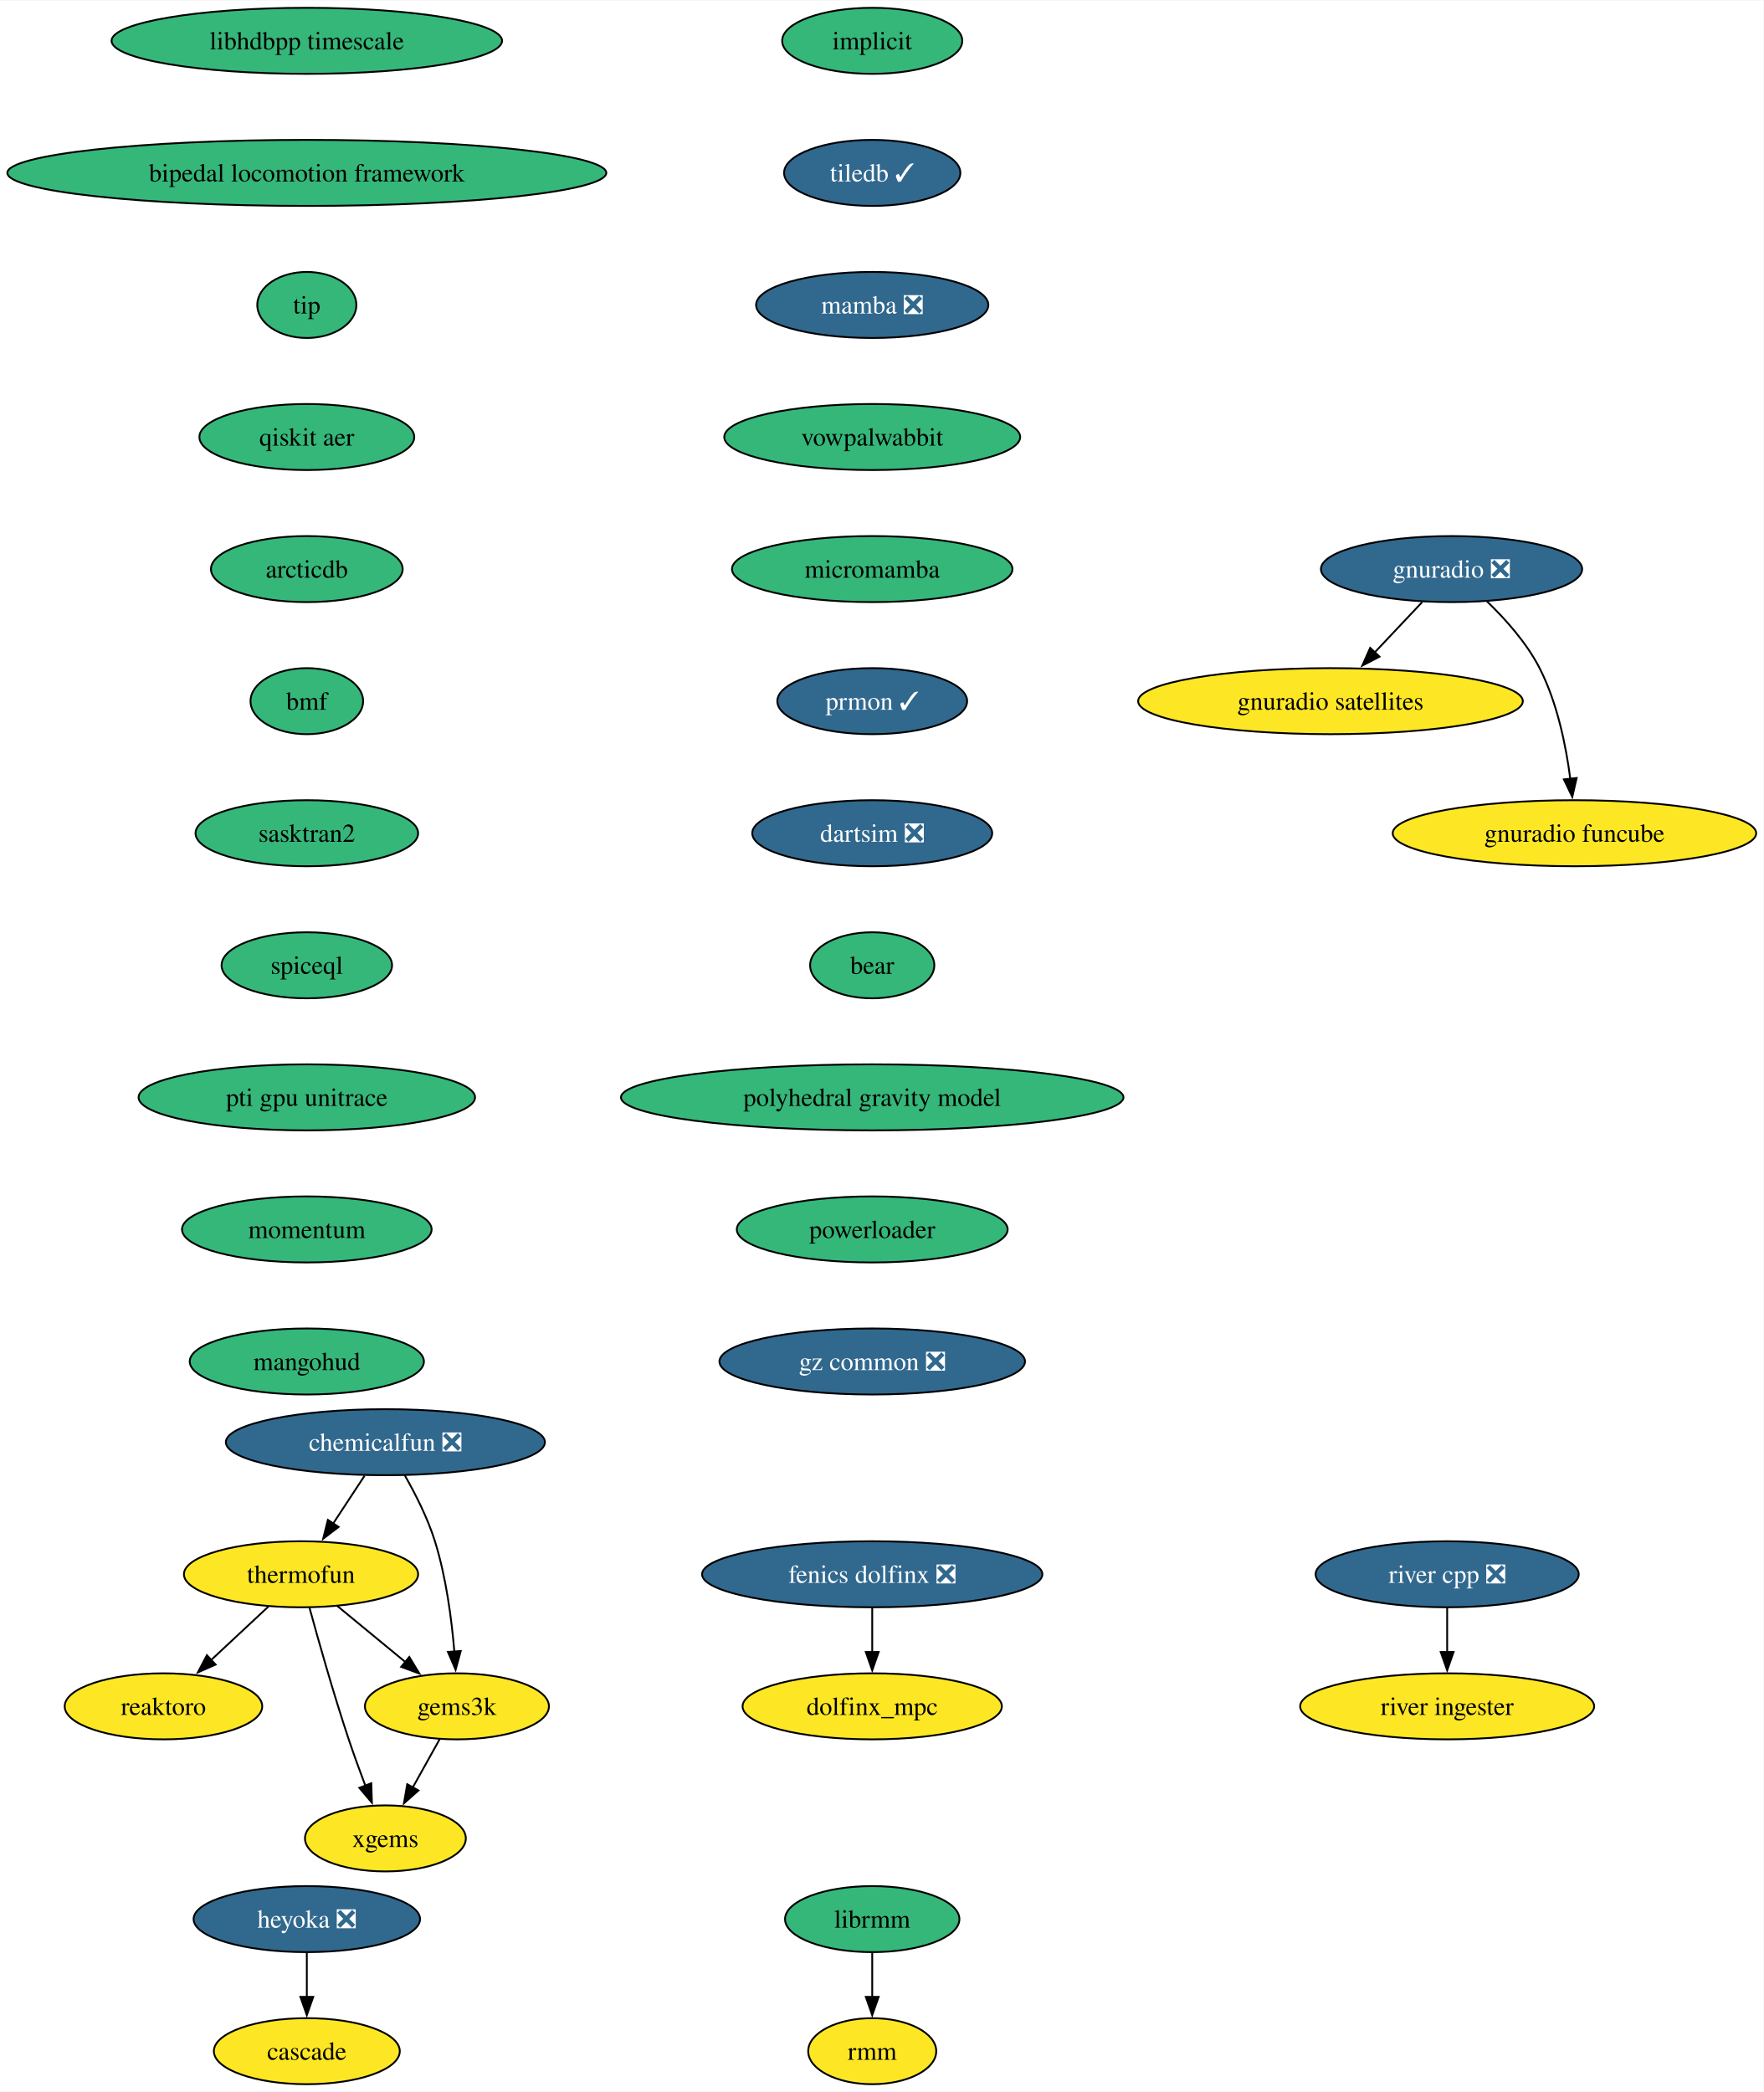
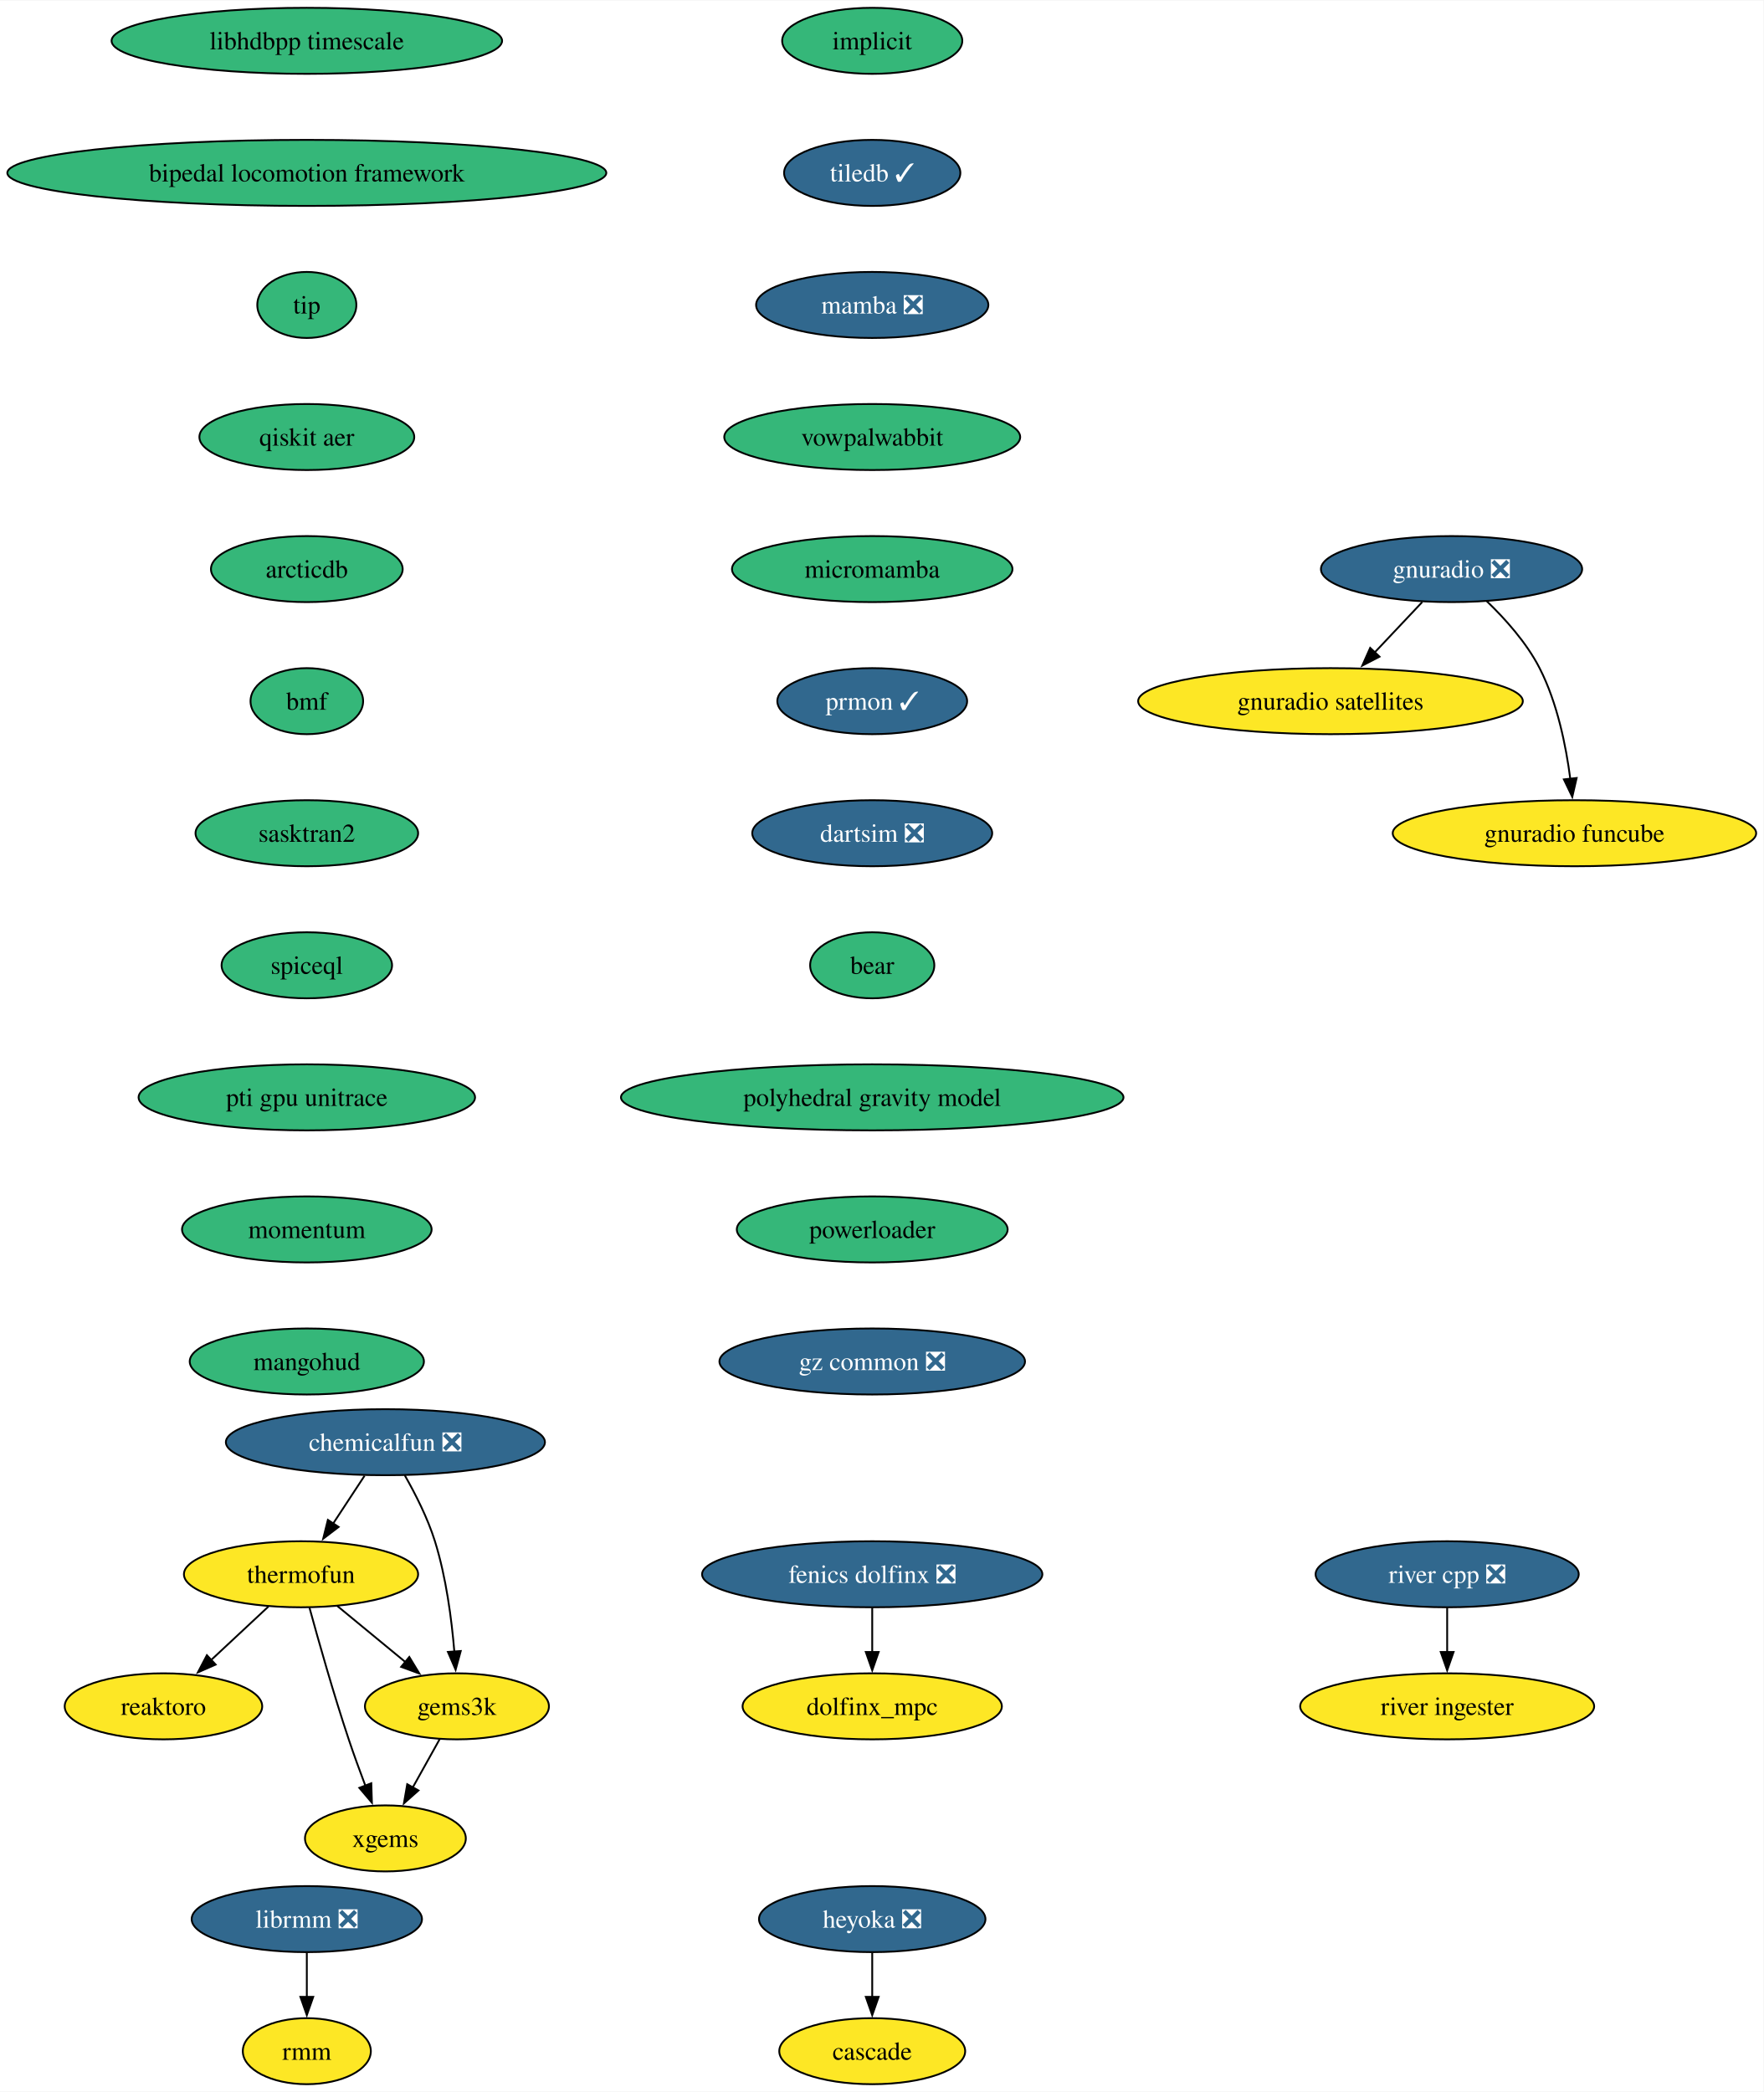
<svg xmlns="http://www.w3.org/2000/svg" xmlns:xlink="http://www.w3.org/1999/xlink" width="961pt" height="1140pt" viewBox="0.00 0.00 961.43 1140.00">
  <g id="graph0" class="graph" transform="scale(1 1) rotate(0) translate(4 1136)">
    <polygon fill="white" stroke="none" points="-4,4 -4,-1136 957.43,-1136 957.43,4 -4,4" />
    <g id="node1" class="node">
      <g id="a_node1">
        <a xlink:href="https://github.com/conda-forge/implicit-feedstock" xlink:title="implicit">
          <ellipse fill="#35b779" stroke="black" cx="471.51" cy="-1114" rx="49.1" ry="18" />
          <text text-anchor="middle" x="471.51" y="-1109.33" font-family="Times,serif" font-size="14.00">implicit</text>
        </a>
      </g>
    </g>
    <g id="node2" class="node">
      <g id="a_node2">
        <a xlink:href="https://github.com/conda-forge/tiledb-feedstock/pull/400" xlink:title="tiledb ✓">
          <ellipse fill="#31688e" stroke="black" cx="471.51" cy="-1042" rx="48.05" ry="18" />
          <text text-anchor="middle" x="471.51" y="-1037.33" font-family="Times,serif" font-size="14.00" fill="white">tiledb ✓</text>
        </a>
      </g>
    </g>
    <g id="node3" class="node">
      <g id="a_node3">
        <a xlink:href="https://github.com/conda-forge/mamba-feedstock/pull/278" xlink:title="mamba ❎">
          <ellipse fill="#31688e" stroke="black" cx="471.51" cy="-970" rx="63.31" ry="18" />
          <text text-anchor="middle" x="471.51" y="-965.33" font-family="Times,serif" font-size="14.00" fill="white">mamba ❎</text>
        </a>
      </g>
    </g>
    <g id="node5" class="node">
      <g id="a_node5">
        <a xlink:href="https://github.com/conda-forge/vowpalwabbit-feedstock" xlink:title="vowpalwabbit">
          <ellipse fill="#35b779" stroke="black" cx="471.51" cy="-898" rx="80.67" ry="18" />
          <text text-anchor="middle" x="471.51" y="-893.33" font-family="Times,serif" font-size="14.00">vowpalwabbit</text>
        </a>
      </g>
    </g>
    <g id="node4" class="node">
      <g id="a_node4">
        <a xlink:href="https://github.com/conda-forge/reaktoro-feedstock" xlink:title="reaktoro">
          <ellipse fill="#fde725" stroke="black" cx="85.11" cy="-206" rx="53.84" ry="18" />
          <text text-anchor="middle" x="85.11" y="-201.33" font-family="Times,serif" font-size="14.00">reaktoro</text>
        </a>
      </g>
    </g>
    <g id="node9" class="node">
      <g id="a_node9">
        <a xlink:href="https://github.com/conda-forge/micromamba-feedstock" xlink:title="micromamba">
          <ellipse fill="#35b779" stroke="black" cx="471.51" cy="-826" rx="76.46" ry="18" />
          <text text-anchor="middle" x="471.51" y="-821.33" font-family="Times,serif" font-size="14.00">micromamba</text>
        </a>
      </g>
    </g>
    <g id="node6" class="node">
      <g id="a_node6">
        <a xlink:href="https://github.com/conda-forge/thermofun-feedstock" xlink:title="thermofun">
          <ellipse fill="#fde725" stroke="black" cx="160.11" cy="-278" rx="63.84" ry="18" />
          <text text-anchor="middle" x="160.11" y="-273.32" font-family="Times,serif" font-size="14.00">thermofun</text>
        </a>
      </g>
    </g>
    <g id="edge4" class="edge">
      <path fill="none" stroke="black" d="M142.34,-260.41C133,-251.69 121.38,-240.85 111.05,-231.21" />
      <polygon fill="black" stroke="black" points="113.56,-228.77 103.87,-224.5 108.79,-233.88 113.56,-228.77" />
    </g>
    <g id="node7" class="node">
      <g id="a_node7">
        <a xlink:href="https://github.com/conda-forge/gems3k-feedstock" xlink:title="gems3k">
          <ellipse fill="#fde725" stroke="black" cx="245.11" cy="-206" rx="50.16" ry="18" />
          <text text-anchor="middle" x="245.11" y="-201.33" font-family="Times,serif" font-size="14.00">gems3k</text>
        </a>
      </g>
    </g>
    <g id="edge5" class="edge">
      <path fill="none" stroke="black" d="M179.83,-260.76C190.85,-251.69 204.77,-240.22 216.93,-230.21" />
      <polygon fill="black" stroke="black" points="219.14,-232.93 224.63,-223.87 214.69,-227.52 219.14,-232.93" />
    </g>
    <g id="node8" class="node">
      <g id="a_node8">
        <a xlink:href="https://github.com/conda-forge/xgems-feedstock" xlink:title="xgems">
          <ellipse fill="#fde725" stroke="black" cx="206.11" cy="-134" rx="43.84" ry="18" />
          <text text-anchor="middle" x="206.11" y="-129.32" font-family="Times,serif" font-size="14.00">xgems</text>
        </a>
      </g>
    </g>
    <g id="edge6" class="edge">
      <path fill="none" stroke="black" d="M164.71,-259.82C169.63,-241.8 177.85,-212.73 186.11,-188 188.9,-179.66 192.18,-170.69 195.26,-162.54" />
      <polygon fill="black" stroke="black" points="198.42,-164.07 198.75,-153.48 191.89,-161.56 198.42,-164.07" />
    </g>
    <g id="edge7" class="edge">
      <path fill="none" stroke="black" d="M235.67,-188.05C231.26,-180.14 225.91,-170.54 220.98,-161.69" />
      <polygon fill="black" stroke="black" points="224.13,-160.14 216.2,-153.11 218.01,-163.55 224.13,-160.14" />
    </g>
    <g id="node13" class="node">
      <g id="a_node13">
        <a xlink:href="https://github.com/conda-forge/prmon-feedstock/pull/29" xlink:title="prmon ✓">
          <ellipse fill="#31688e" stroke="black" cx="471.51" cy="-754" rx="51.74" ry="18" />
          <text text-anchor="middle" x="471.51" y="-749.33" font-family="Times,serif" font-size="14.00" fill="white">prmon ✓</text>
        </a>
      </g>
    </g>
    <g id="node10" class="node">
      <g id="a_node10">
        <a xlink:href="https://github.com/conda-forge/gnuradio-feedstock/pull/288" xlink:title="gnuradio ❎">
          <ellipse fill="#31688e" stroke="black" cx="787.34" cy="-826" rx="71.2" ry="18" />
          <text text-anchor="middle" x="787.34" y="-821.33" font-family="Times,serif" font-size="14.00" fill="white">gnuradio ❎</text>
        </a>
      </g>
    </g>
    <g id="node11" class="node">
      <g id="a_node11">
        <a xlink:href="https://github.com/conda-forge/gnuradio-satellites-feedstock" xlink:title="gnuradio satellites">
          <ellipse fill="#fde725" stroke="black" cx="721.34" cy="-754" rx="104.87" ry="18" />
          <text text-anchor="middle" x="721.34" y="-749.33" font-family="Times,serif" font-size="14.00">gnuradio satellites</text>
        </a>
      </g>
    </g>
    <g id="edge9" class="edge">
      <path fill="none" stroke="black" d="M771.37,-808.05C763.54,-799.75 753.95,-789.58 745.27,-780.38" />
      <polygon fill="black" stroke="black" points="748.08,-778.25 738.67,-773.38 742.98,-783.05 748.08,-778.25" />
    </g>
    <g id="node12" class="node">
      <g id="a_node12">
        <a xlink:href="https://github.com/conda-forge/gnuradio-funcube-feedstock" xlink:title="gnuradio funcube">
          <ellipse fill="#fde725" stroke="black" cx="854.34" cy="-682" rx="99.08" ry="18" />
          <text text-anchor="middle" x="854.34" y="-677.33" font-family="Times,serif" font-size="14.00">gnuradio funcube</text>
        </a>
      </g>
    </g>
    <g id="edge10" class="edge">
      <path fill="none" stroke="black" d="M806.39,-808.65C816.48,-798.98 828.22,-785.92 835.34,-772 844.98,-753.17 849.74,-729.69 852.08,-711.58" />
      <polygon fill="black" stroke="black" points="855.54,-712.11 853.16,-701.79 848.58,-711.35 855.54,-712.11" />
    </g>
    <g id="node14" class="node">
      <g id="a_node14">
        <a xlink:href="https://github.com/conda-forge/dartsim-feedstock/pull/119" xlink:title="dartsim ❎">
          <ellipse fill="#31688e" stroke="black" cx="471.51" cy="-682" rx="65.41" ry="18" />
          <text text-anchor="middle" x="471.51" y="-677.33" font-family="Times,serif" font-size="14.00" fill="white">dartsim ❎</text>
        </a>
      </g>
    </g>
    <g id="node15" class="node">
      <g id="a_node15">
        <a xlink:href="https://github.com/conda-forge/bear-feedstock" xlink:title="bear">
          <ellipse fill="#35b779" stroke="black" cx="471.51" cy="-610" rx="33.85" ry="18" />
          <text text-anchor="middle" x="471.51" y="-605.33" font-family="Times,serif" font-size="14.00">bear</text>
        </a>
      </g>
    </g>
    <g id="node20" class="node">
      <g id="a_node20">
        <a xlink:href="https://github.com/conda-forge/polyhedral-gravity-model-feedstock" xlink:title="polyhedral gravity model">
          <ellipse fill="#35b779" stroke="black" cx="471.51" cy="-538" rx="136.97" ry="18" />
          <text text-anchor="middle" x="471.51" y="-533.33" font-family="Times,serif" font-size="14.00">polyhedral gravity model</text>
        </a>
      </g>
    </g>
    <g id="node16" class="node">
      <g id="a_node16">
        <a xlink:href="https://github.com/conda-forge/heyoka-feedstock/pull/79" xlink:title="heyoka ❎">
-           <ellipse fill="#31688e" stroke="black" cx="163.27" cy="-90" rx="61.73" ry="18" />
-           <text text-anchor="middle" x="163.27" y="-85.33" font-family="Times,serif" font-size="14.00" fill="white">heyoka ❎</text>
+           <ellipse fill="#31688e" stroke="black" cx="471.51" cy="-90" rx="61.73" ry="18" />
+           <text text-anchor="middle" x="471.51" y="-85.33" font-family="Times,serif" font-size="14.00" fill="white">heyoka ❎</text>
        </a>
      </g>
    </g>
    <g id="node17" class="node">
      <g id="a_node17">
        <a xlink:href="https://github.com/conda-forge/cascade-feedstock" xlink:title="cascade">
-           <ellipse fill="#fde725" stroke="black" cx="163.27" cy="-18" rx="50.68" ry="18" />
-           <text text-anchor="middle" x="163.27" y="-13.32" font-family="Times,serif" font-size="14.00">cascade</text>
+           <ellipse fill="#fde725" stroke="black" cx="471.51" cy="-18" rx="50.68" ry="18" />
+           <text text-anchor="middle" x="471.51" y="-13.32" font-family="Times,serif" font-size="14.00">cascade</text>
        </a>
      </g>
    </g>
    <g id="edge14" class="edge">
-       <path fill="none" stroke="black" d="M163.27,-71.7C163.27,-64.41 163.27,-55.73 163.27,-47.54" />
-       <polygon fill="black" stroke="black" points="166.77,-47.62 163.27,-37.62 159.77,-47.62 166.77,-47.62" />
+       <path fill="none" stroke="black" d="M471.51,-71.7C471.51,-64.41 471.51,-55.73 471.51,-47.54" />
+       <polygon fill="black" stroke="black" points="475.01,-47.62 471.51,-37.62 468.01,-47.62 475.01,-47.62" />
    </g>
    <g id="node18" class="node">
      <g id="a_node18">
-         <a xlink:href="https://github.com/conda-forge/librmm-feedstock" xlink:title="librmm">
-           <ellipse fill="#35b779" stroke="black" cx="471.51" cy="-90" rx="47.53" ry="18" />
-           <text text-anchor="middle" x="471.51" y="-85.33" font-family="Times,serif" font-size="14.00">librmm</text>
+         <a xlink:href="https://github.com/conda-forge/librmm-feedstock/pull/72" xlink:title="librmm ❎">
+           <ellipse fill="#31688e" stroke="black" cx="163.27" cy="-90" rx="62.78" ry="18" />
+           <text text-anchor="middle" x="163.27" y="-85.33" font-family="Times,serif" font-size="14.00" fill="white">librmm ❎</text>
        </a>
      </g>
    </g>
    <g id="node19" class="node">
      <g id="a_node19">
        <a xlink:href="https://github.com/conda-forge/rmm-feedstock" xlink:title="rmm">
-           <ellipse fill="#fde725" stroke="black" cx="471.51" cy="-18" rx="34.9" ry="18" />
-           <text text-anchor="middle" x="471.51" y="-13.32" font-family="Times,serif" font-size="14.00">rmm</text>
+           <ellipse fill="#fde725" stroke="black" cx="163.27" cy="-18" rx="34.9" ry="18" />
+           <text text-anchor="middle" x="163.27" y="-13.32" font-family="Times,serif" font-size="14.00">rmm</text>
        </a>
      </g>
    </g>
    <g id="edge15" class="edge">
-       <path fill="none" stroke="black" d="M471.51,-71.7C471.51,-64.41 471.51,-55.73 471.51,-47.54" />
-       <polygon fill="black" stroke="black" points="475.01,-47.62 471.51,-37.62 468.01,-47.62 475.01,-47.62" />
+       <path fill="none" stroke="black" d="M163.27,-71.7C163.27,-64.41 163.27,-55.73 163.27,-47.54" />
+       <polygon fill="black" stroke="black" points="166.77,-47.62 163.27,-37.62 159.77,-47.62 166.77,-47.62" />
    </g>
    <g id="node26" class="node">
      <g id="a_node26">
        <a xlink:href="https://github.com/conda-forge/powerloader-feedstock" xlink:title="powerloader">
          <ellipse fill="#35b779" stroke="black" cx="471.51" cy="-466" rx="73.83" ry="18" />
          <text text-anchor="middle" x="471.51" y="-461.32" font-family="Times,serif" font-size="14.00">powerloader</text>
        </a>
      </g>
    </g>
    <g id="node21" class="node">
      <g id="a_node21">
        <a xlink:href="https://github.com/conda-forge/chemicalfun-feedstock/pull/20" xlink:title="chemicalfun ❎">
          <ellipse fill="#31688e" stroke="black" cx="206.11" cy="-350" rx="86.98" ry="18" />
          <text text-anchor="middle" x="206.11" y="-345.32" font-family="Times,serif" font-size="14.00" fill="white">chemicalfun ❎</text>
        </a>
      </g>
    </g>
    <g id="edge17" class="edge">
      <path fill="none" stroke="black" d="M194.74,-331.7C189.56,-323.81 183.31,-314.3 177.56,-305.55" />
      <polygon fill="black" stroke="black" points="180.6,-303.8 172.18,-297.37 174.75,-307.65 180.6,-303.8" />
    </g>
    <g id="edge18" class="edge">
      <path fill="none" stroke="black" d="M216.66,-331.96C222.42,-321.87 229.17,-308.62 233.11,-296 239.23,-276.41 242.23,-253.44 243.7,-235.74" />
      <polygon fill="black" stroke="black" points="247.18,-236.16 244.39,-225.94 240.19,-235.67 247.18,-236.16" />
    </g>
    <g id="node22" class="node">
      <g id="a_node22">
        <a xlink:href="https://github.com/conda-forge/fenics-dolfinx-feedstock/pull/95" xlink:title="fenics dolfinx ❎">
          <ellipse fill="#31688e" stroke="black" cx="471.51" cy="-278" rx="92.77" ry="18" />
          <text text-anchor="middle" x="471.51" y="-273.32" font-family="Times,serif" font-size="14.00" fill="white">fenics dolfinx ❎</text>
        </a>
      </g>
    </g>
    <g id="node23" class="node">
      <g id="a_node23">
        <a xlink:href="https://github.com/conda-forge/dolfinx_mpc-feedstock" xlink:title="dolfinx_mpc">
          <ellipse fill="#fde725" stroke="black" cx="471.51" cy="-206" rx="70.68" ry="18" />
          <text text-anchor="middle" x="471.51" y="-201.32" font-family="Times,serif" font-size="14.00">dolfinx_mpc</text>
        </a>
      </g>
    </g>
    <g id="edge19" class="edge">
      <path fill="none" stroke="black" d="M471.51,-259.7C471.51,-252.41 471.51,-243.73 471.51,-235.54" />
      <polygon fill="black" stroke="black" points="475.01,-235.62 471.51,-225.62 468.01,-235.62 475.01,-235.62" />
    </g>
    <g id="node24" class="node">
      <g id="a_node24">
        <a xlink:href="https://github.com/conda-forge/river-cpp-feedstock/pull/27" xlink:title="river cpp ❎">
          <ellipse fill="#31688e" stroke="black" cx="784.95" cy="-278" rx="71.73" ry="18" />
          <text text-anchor="middle" x="784.95" y="-273.32" font-family="Times,serif" font-size="14.00" fill="white">river cpp ❎</text>
        </a>
      </g>
    </g>
    <g id="node25" class="node">
      <g id="a_node25">
        <a xlink:href="https://github.com/conda-forge/river-ingester-feedstock" xlink:title="river ingester">
          <ellipse fill="#fde725" stroke="black" cx="784.95" cy="-206" rx="80.14" ry="18" />
          <text text-anchor="middle" x="784.95" y="-201.32" font-family="Times,serif" font-size="14.00">river ingester</text>
        </a>
      </g>
    </g>
    <g id="edge20" class="edge">
      <path fill="none" stroke="black" d="M784.95,-259.7C784.95,-252.41 784.95,-243.73 784.95,-235.54" />
      <polygon fill="black" stroke="black" points="788.45,-235.62 784.95,-225.62 781.45,-235.62 788.45,-235.62" />
    </g>
    <g id="node27" class="node">
      <g id="a_node27">
        <a xlink:href="https://github.com/conda-forge/gz-common-feedstock/pull/53" xlink:title="gz common ❎">
          <ellipse fill="#31688e" stroke="black" cx="471.51" cy="-394" rx="83.3" ry="18" />
          <text text-anchor="middle" x="471.51" y="-389.32" font-family="Times,serif" font-size="14.00" fill="white">gz common ❎</text>
        </a>
      </g>
    </g>
    <g id="node28" class="node">
      <g id="a_node28">
        <a xlink:href="https://github.com/conda-forge/libhdbpp-timescale-feedstock" xlink:title="libhdbpp timescale">
          <ellipse fill="#35b779" stroke="black" cx="163.27" cy="-1114" rx="106.45" ry="18" />
          <text text-anchor="middle" x="163.27" y="-1109.33" font-family="Times,serif" font-size="14.00">libhdbpp timescale</text>
        </a>
      </g>
    </g>
    <g id="node29" class="node">
      <g id="a_node29">
        <a xlink:href="https://github.com/conda-forge/bipedal-locomotion-framework-feedstock" xlink:title="bipedal locomotion framework">
          <ellipse fill="#35b779" stroke="black" cx="163.27" cy="-1042" rx="163.27" ry="18" />
          <text text-anchor="middle" x="163.27" y="-1037.33" font-family="Times,serif" font-size="14.00">bipedal locomotion framework</text>
        </a>
      </g>
    </g>
    <g id="node30" class="node">
      <g id="a_node30">
        <a xlink:href="https://github.com/conda-forge/tip-feedstock" xlink:title="tip">
          <ellipse fill="#35b779" stroke="black" cx="163.27" cy="-970" rx="27" ry="18" />
          <text text-anchor="middle" x="163.27" y="-965.33" font-family="Times,serif" font-size="14.00">tip</text>
        </a>
      </g>
    </g>
    <g id="node31" class="node">
      <g id="a_node31">
        <a xlink:href="https://github.com/conda-forge/qiskit-aer-feedstock" xlink:title="qiskit aer">
          <ellipse fill="#35b779" stroke="black" cx="163.27" cy="-898" rx="58.57" ry="18" />
          <text text-anchor="middle" x="163.27" y="-893.33" font-family="Times,serif" font-size="14.00">qiskit aer</text>
        </a>
      </g>
    </g>
    <g id="node32" class="node">
      <g id="a_node32">
        <a xlink:href="https://github.com/conda-forge/arcticdb-feedstock" xlink:title="arcticdb">
          <ellipse fill="#35b779" stroke="black" cx="163.27" cy="-826" rx="52.26" ry="18" />
          <text text-anchor="middle" x="163.27" y="-821.33" font-family="Times,serif" font-size="14.00">arcticdb</text>
        </a>
      </g>
    </g>
    <g id="node33" class="node">
      <g id="a_node33">
        <a xlink:href="https://github.com/conda-forge/bmf-feedstock" xlink:title="bmf">
          <ellipse fill="#35b779" stroke="black" cx="163.27" cy="-754" rx="30.69" ry="18" />
          <text text-anchor="middle" x="163.27" y="-749.33" font-family="Times,serif" font-size="14.00">bmf</text>
        </a>
      </g>
    </g>
    <g id="node34" class="node">
      <g id="a_node34">
        <a xlink:href="https://github.com/conda-forge/sasktran2-feedstock" xlink:title="sasktran2">
          <ellipse fill="#35b779" stroke="black" cx="163.27" cy="-682" rx="60.68" ry="18" />
          <text text-anchor="middle" x="163.27" y="-677.33" font-family="Times,serif" font-size="14.00">sasktran2</text>
        </a>
      </g>
    </g>
    <g id="node35" class="node">
      <g id="a_node35">
        <a xlink:href="https://github.com/conda-forge/spiceql-feedstock" xlink:title="spiceql">
          <ellipse fill="#35b779" stroke="black" cx="163.27" cy="-610" rx="46.47" ry="18" />
          <text text-anchor="middle" x="163.27" y="-605.33" font-family="Times,serif" font-size="14.00">spiceql</text>
        </a>
      </g>
    </g>
    <g id="node36" class="node">
      <g id="a_node36">
        <a xlink:href="https://github.com/conda-forge/pti-gpu-unitrace-feedstock" xlink:title="pti gpu unitrace">
          <ellipse fill="#35b779" stroke="black" cx="163.27" cy="-538" rx="91.72" ry="18" />
          <text text-anchor="middle" x="163.27" y="-533.33" font-family="Times,serif" font-size="14.00">pti gpu unitrace</text>
        </a>
      </g>
    </g>
    <g id="node37" class="node">
      <g id="a_node37">
        <a xlink:href="https://github.com/conda-forge/momentum-feedstock" xlink:title="momentum">
          <ellipse fill="#35b779" stroke="black" cx="163.27" cy="-466" rx="68.04" ry="18" />
          <text text-anchor="middle" x="163.27" y="-461.32" font-family="Times,serif" font-size="14.00">momentum</text>
        </a>
      </g>
    </g>
    <g id="node38" class="node">
      <g id="a_node38">
        <a xlink:href="https://github.com/conda-forge/mangohud-feedstock" xlink:title="mangohud">
          <ellipse fill="#35b779" stroke="black" cx="163.27" cy="-394" rx="63.84" ry="18" />
          <text text-anchor="middle" x="163.27" y="-389.32" font-family="Times,serif" font-size="14.00">mangohud</text>
        </a>
      </g>
    </g>
  </g>
</svg>
